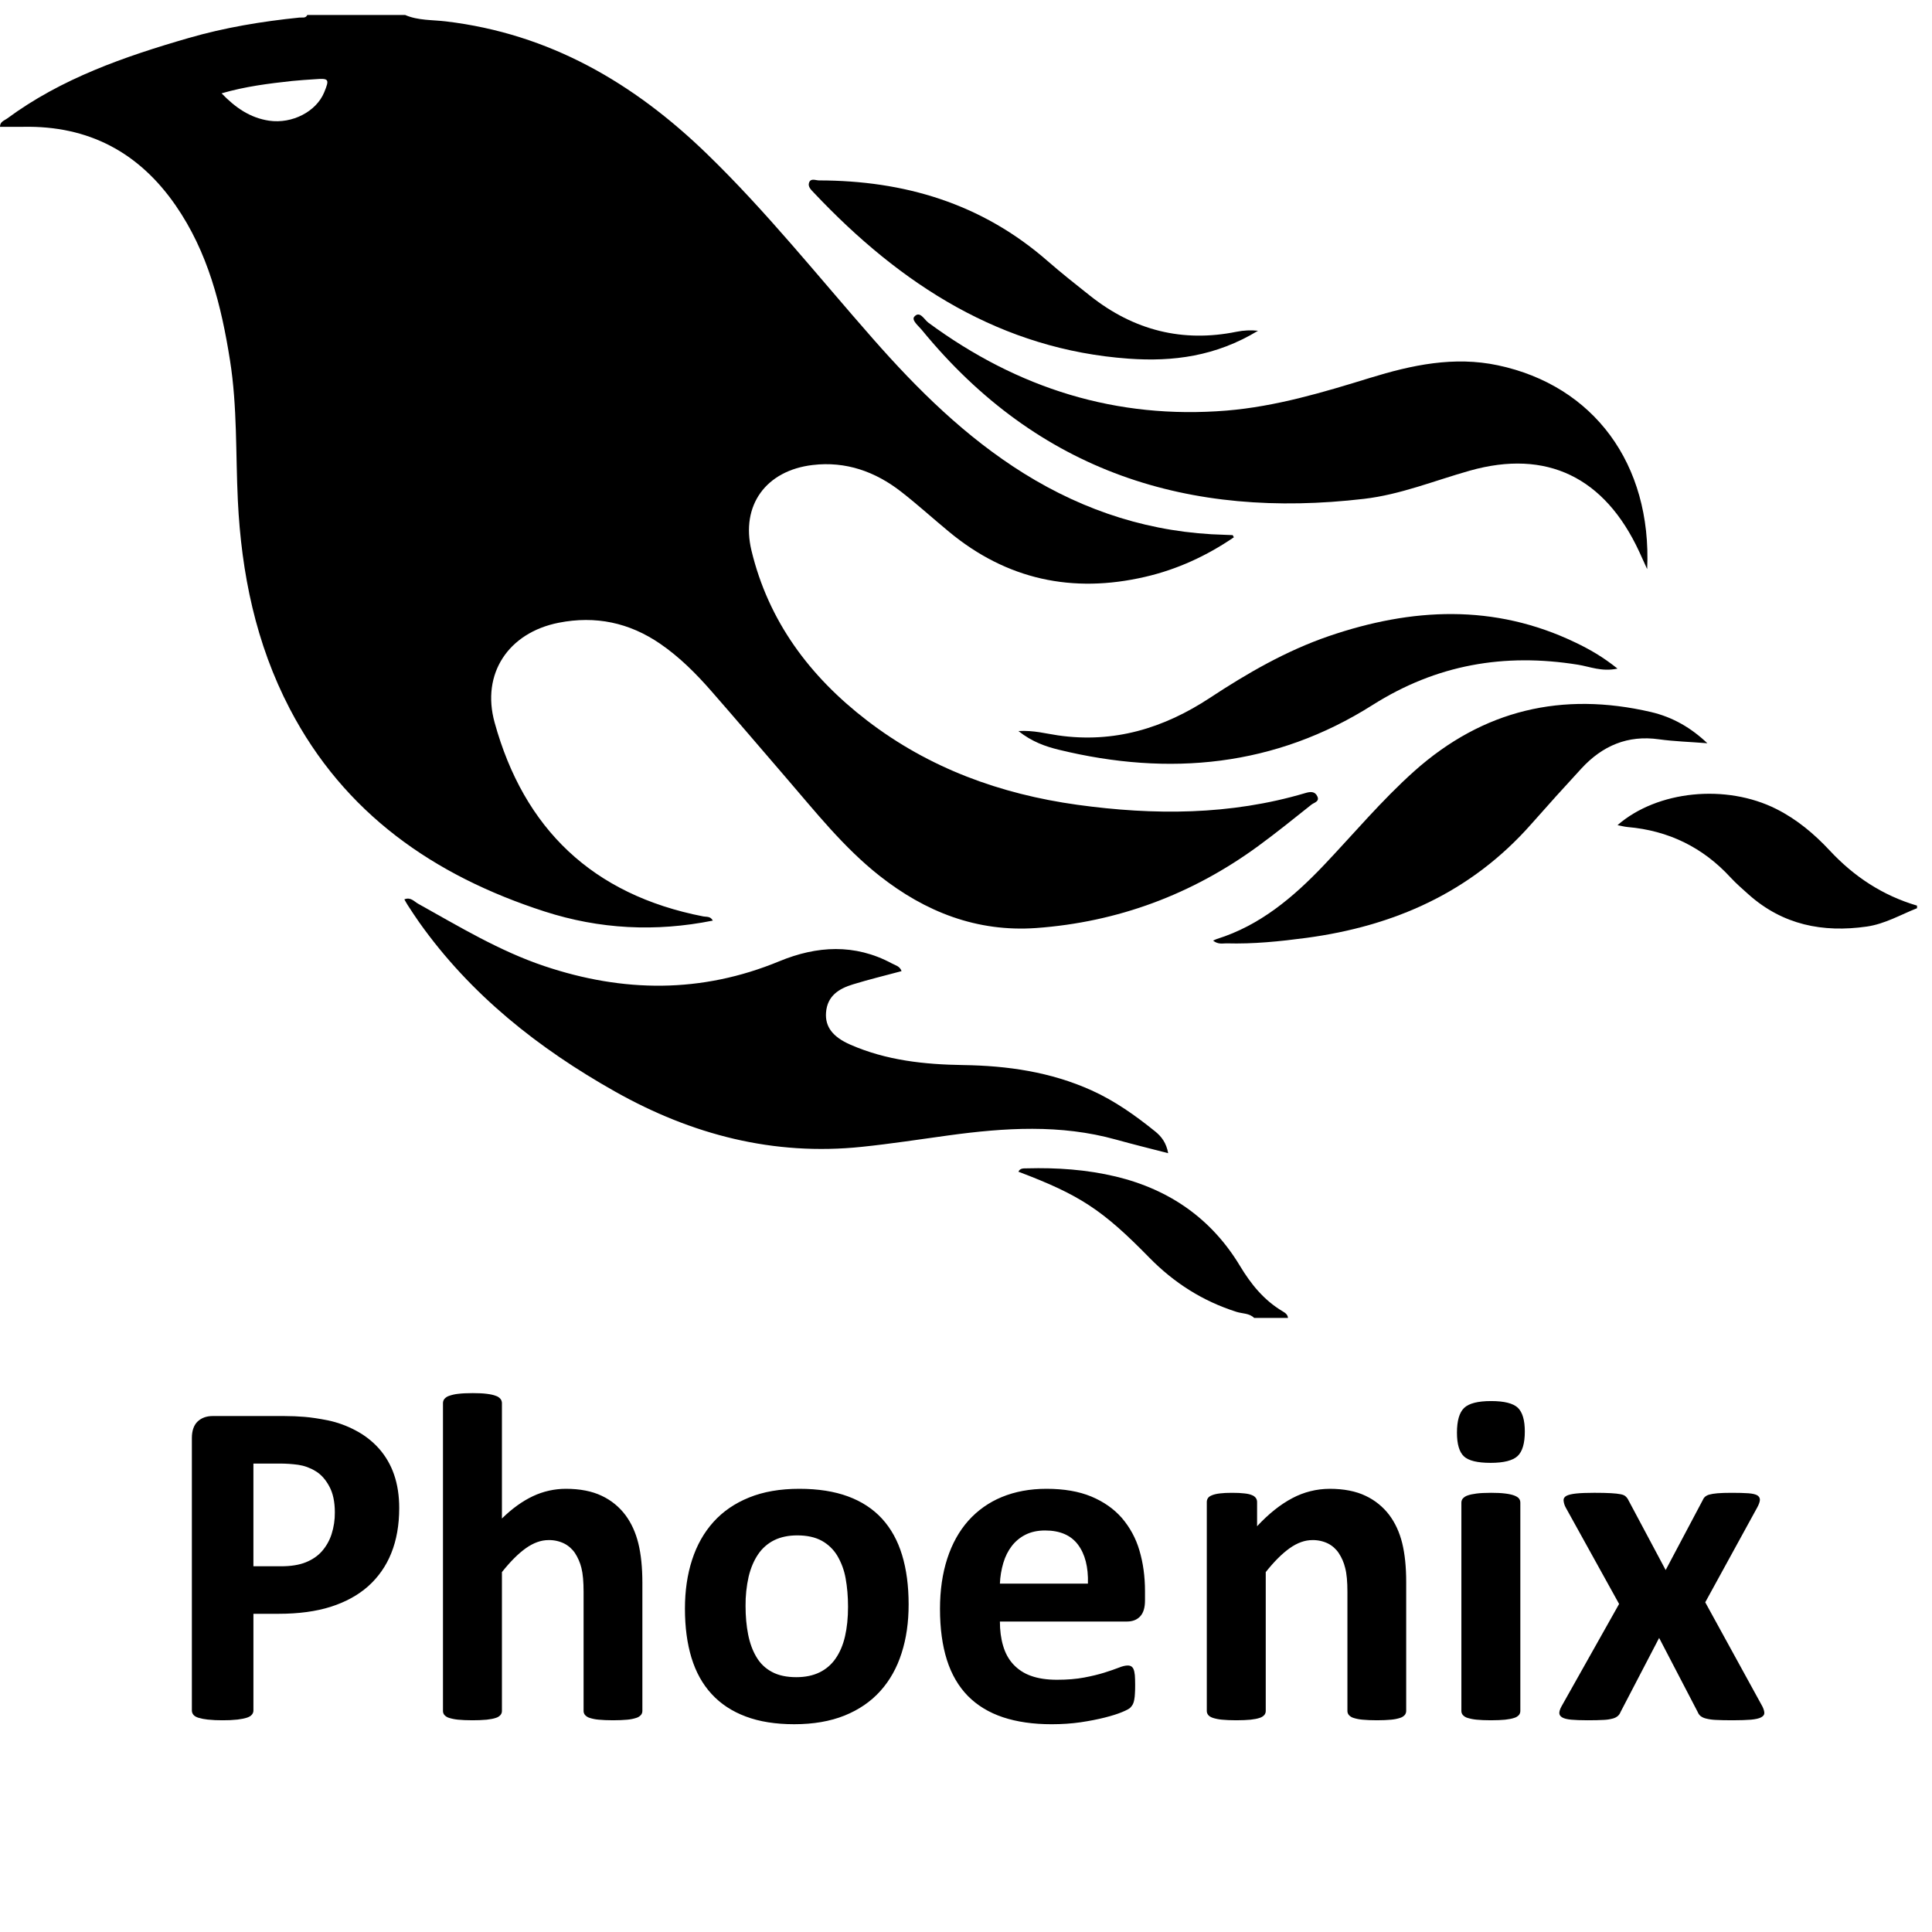
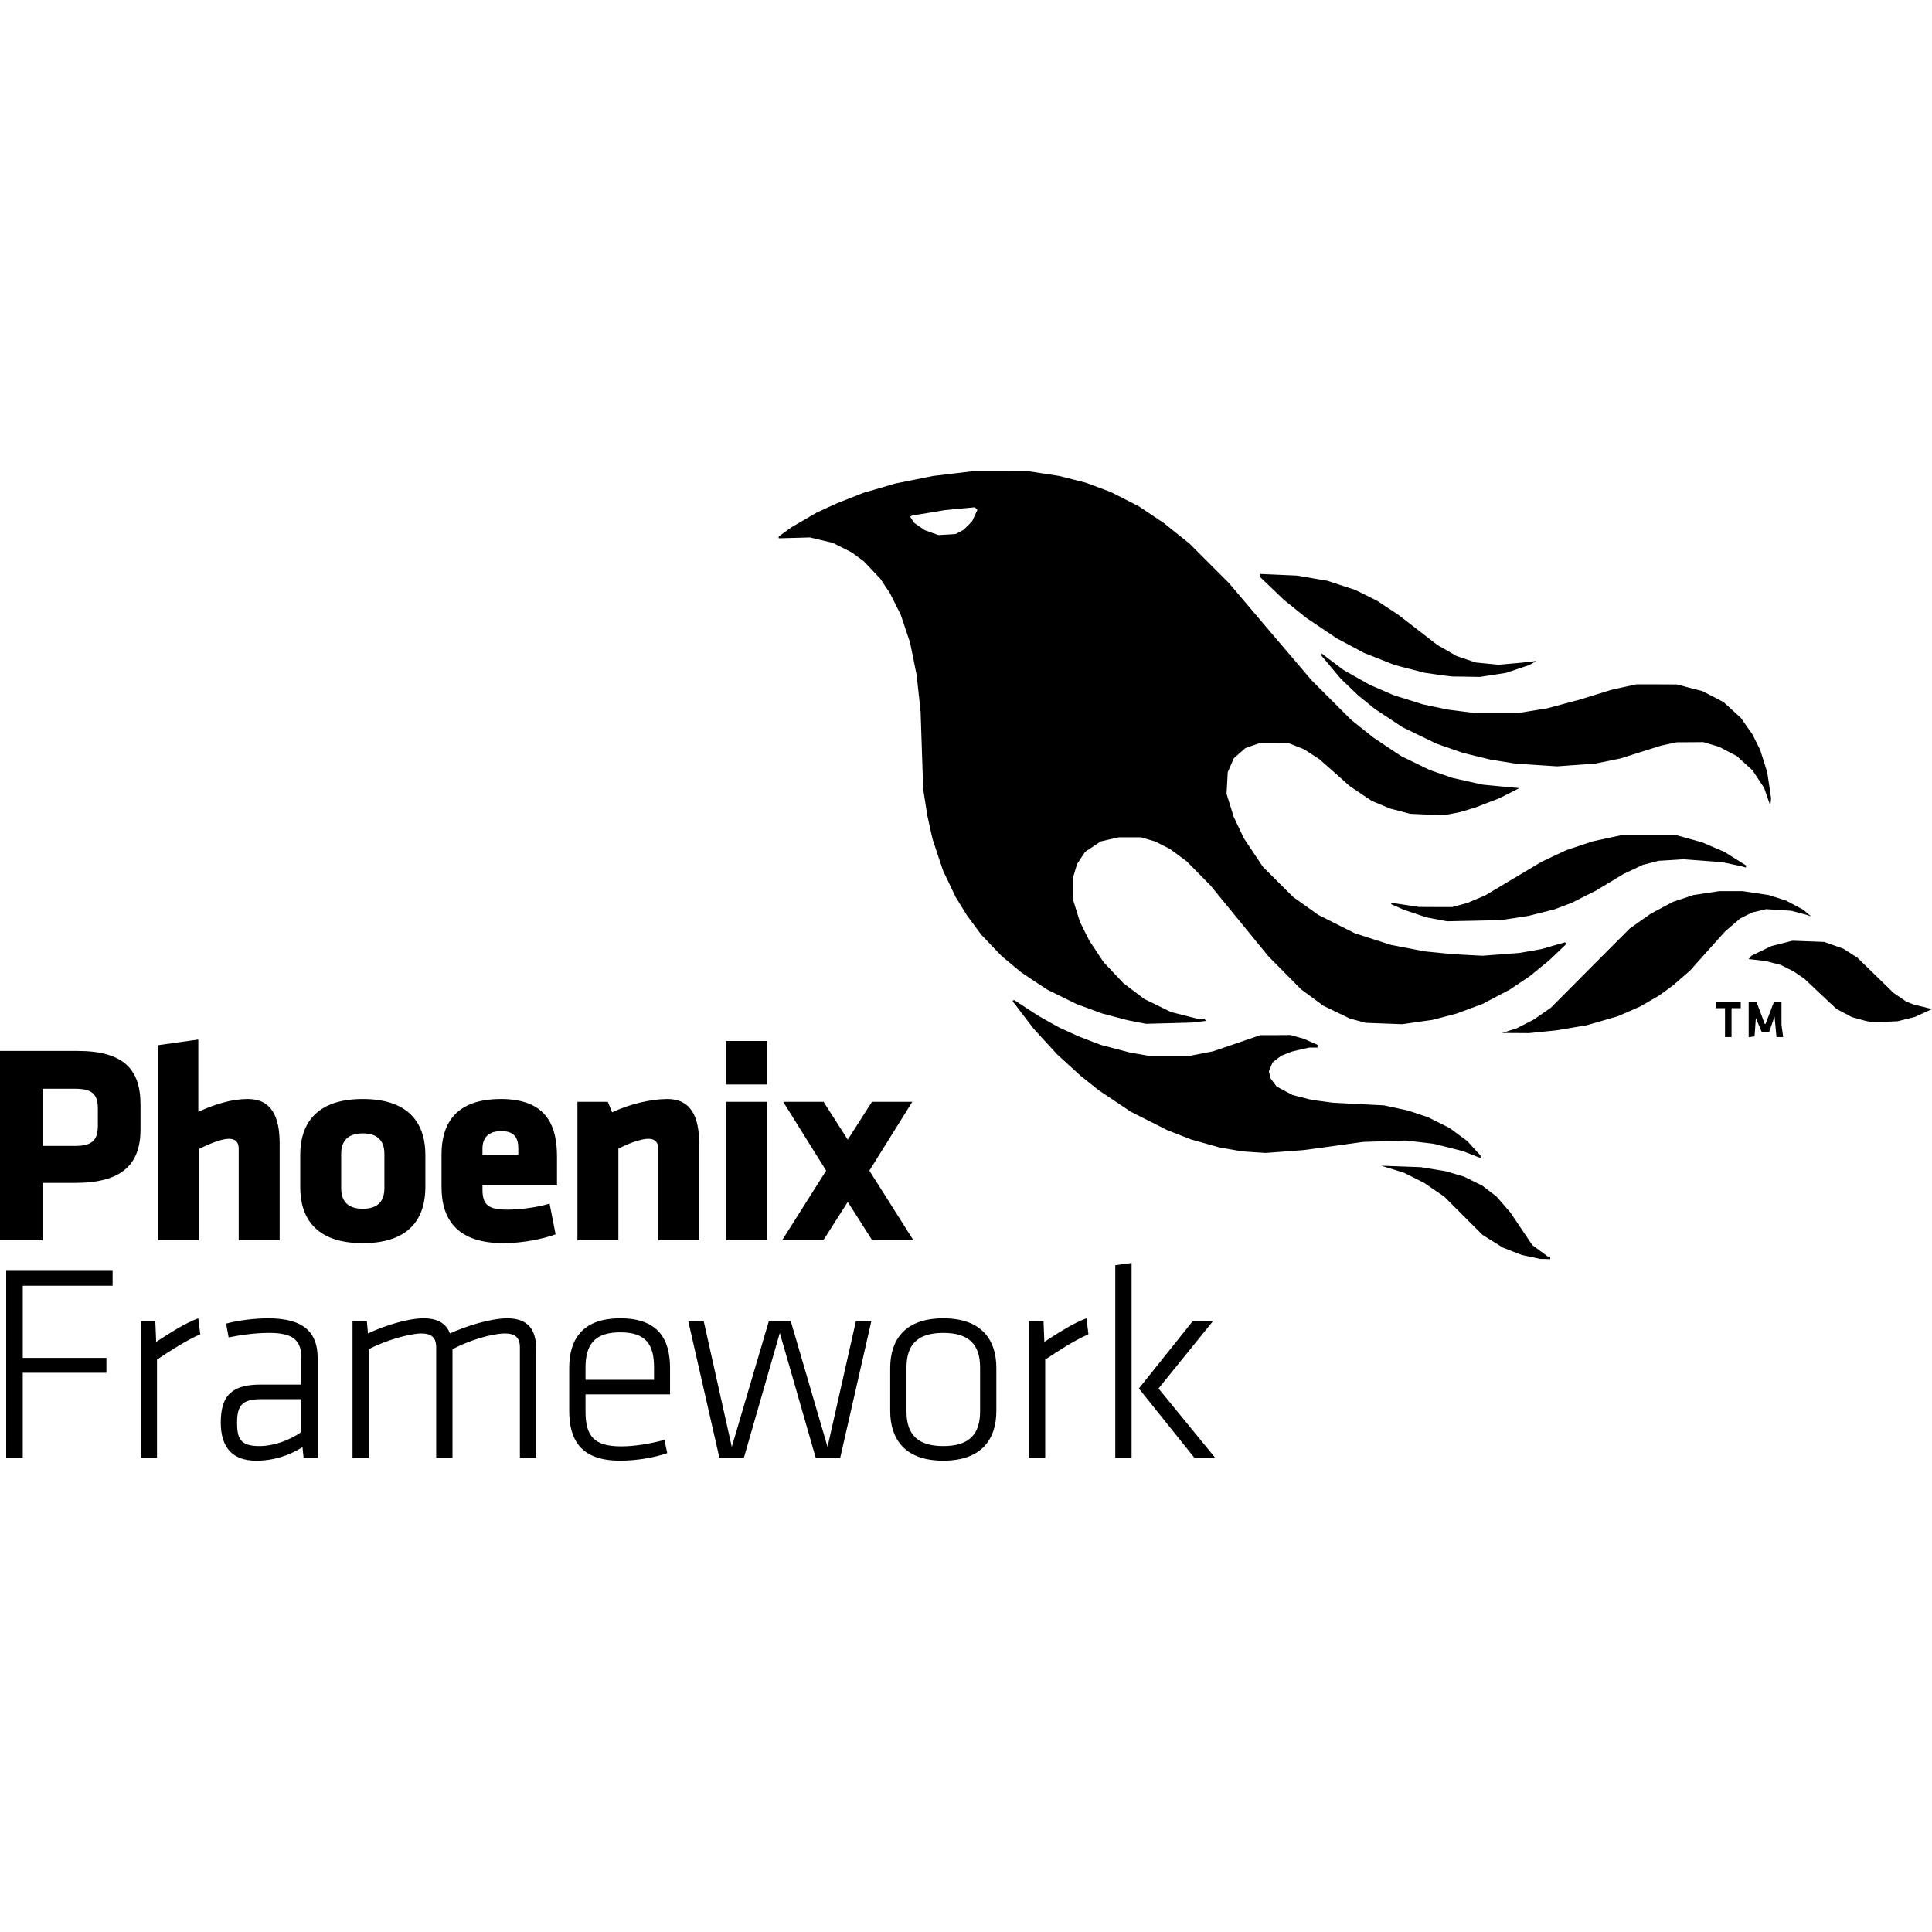
- <svg xmlns="http://www.w3.org/2000/svg" xmlns:xlink="http://www.w3.org/1999/xlink" viewBox="0 0 128 128">
-   <defs>
-     <linearGradient id="phoenix-plain-wordmark-b" gradientUnits="userSpaceOnUse" x1="363.192" y1="912.768" x2="363.192" y2="951.168" spreadMethod="reflect" gradientTransform="translate(-296.682 -821.581) scale(.99225)">
-       <stop offset="0" />
-       <stop offset=".58" />
-       <stop offset=".87" />
-       <stop offset="1" />
-     </linearGradient>
-     <clipPath id="phoenix-plain-wordmark-a">
-       <path d="M8.93 90.293h111.133v28.777H8.93zm0 0" />
-     </clipPath>
-   </defs>
-   <path d="M26.84.992c.863.375 1.805.317 2.707.426 6.875.82 12.45 4.086 17.289 8.777 3.957 3.832 7.375 8.13 11 12.25 2.965 3.375 6.14 6.512 9.996 8.918 4.07 2.535 8.492 3.95 13.32 4.07.172.005.34.012.512.02.016.004.023.043.082.145-1.797 1.226-3.75 2.129-5.879 2.62-4.82 1.118-9.172.177-12.984-2.98-1.067-.879-2.09-1.812-3.18-2.66-1.71-1.332-3.66-2.031-5.863-1.77-3.09.364-4.774 2.669-4.055 5.66 1.125 4.677 3.848 8.34 7.656 11.266 4.106 3.157 8.82 4.875 13.938 5.586 5.078.7 10.133.696 15.101-.777.325-.098.641-.133.801.227.153.34-.222.402-.394.539-1.168.93-2.332 1.87-3.54 2.754-4.367 3.19-9.277 5.027-14.695 5.421-3.925.278-7.347-1.066-10.386-3.464-2.391-1.887-4.254-4.258-6.223-6.536-1.637-1.898-3.258-3.804-4.906-5.687-1.02-1.168-2.114-2.266-3.407-3.152-2.039-1.395-4.27-1.868-6.714-1.387-3.328.656-5.145 3.37-4.246 6.613 1.94 7.031 6.48 11.414 13.824 12.844.207.043.465-.031.633.277-3.793.762-7.508.57-11.149-.605-7.344-2.371-13.27-6.504-16.879-13.426-2.254-4.324-3.207-8.98-3.441-13.8-.149-3.099-.031-6.212-.52-9.286-.574-3.637-1.46-7.176-3.61-10.277-2.421-3.496-5.753-5.282-10.085-5.196-.508.008-1.02 0-1.543 0-.004-.347.29-.414.469-.547C4.07 5.195 8.239 3.75 12.492 2.52c2.399-.696 4.86-1.102 7.348-1.356.18-.02.41.066.52-.172h6.48zM14.68 6.184c.925.96 1.898 1.625 3.148 1.812 1.535.223 3.125-.605 3.649-1.875.363-.883.32-.945-.622-.871-.503.035-1.015.063-1.523.117-1.531.168-3.066.356-4.652.817zm112.328 53.988c-1.098.433-2.117 1.039-3.328 1.215-2.926.418-5.567-.117-7.813-2.11-.414-.37-.84-.738-1.215-1.144-1.832-1.992-4.105-3.106-6.82-3.34-.215-.02-.426-.078-.668-.125 2.637-2.297 7.195-2.746 10.523-1.07 1.372.691 2.516 1.656 3.543 2.757 1.606 1.723 3.5 2.973 5.778 3.645v.172zM83.09 87.316c-.317-.32-.778-.277-1.168-.402-2.254-.715-4.152-1.934-5.774-3.59-3.12-3.187-4.62-4.16-8.675-5.695.113-.246.347-.219.566-.223 1.988-.054 3.957.082 5.887.543 3.597.864 6.363 2.832 8.219 5.91.734 1.22 1.59 2.282 2.84 3.024.175.101.331.219.347.433H83.09zm0 0" fill-rule="evenodd" />
-   <path d="M77.395 76.402c-1.211-.312-2.34-.59-3.461-.902-3.676-1.023-7.375-.785-11.086-.277-1.914.261-3.82.558-5.743.757-5.847.614-11.277-.8-16.359-3.664-5.066-2.855-9.562-6.402-12.976-11.214a37.31 37.31 0 01-.75-1.122c-.079-.117-.141-.242-.23-.394.413-.176.651.144.913.289C30.418 61.387 33.078 63 36.047 64c5.238 1.762 10.418 1.82 15.582-.313 2.484-1.027 4.996-1.18 7.457.141.227.125.535.18.644.512-1.082.293-2.16.55-3.214.875-.926.281-1.711.758-1.79 1.879-.066.933.446 1.61 1.618 2.12 2.383 1.044 4.906 1.31 7.465 1.349 2.937.042 5.796.453 8.507 1.675 1.547.696 2.914 1.672 4.227 2.73.418.34.727.755.852 1.434zm31.734-38.695c-.242-.535-.379-.844-.524-1.152-2.289-4.942-6.132-6.805-11.218-5.375-2.332.656-4.602 1.59-7.02 1.87-11.55 1.352-21.555-1.734-29.3-11.198-.215-.262-.704-.645-.485-.88.367-.406.656.212.93.41 5.925 4.364 12.472 6.411 19.742 5.821 3.266-.27 6.39-1.203 9.516-2.168 2.765-.851 5.562-1.45 8.472-.832 6.324 1.34 10.203 6.516 9.887 13.504zM80.371 62.32c.11-.05.18-.09.258-.113 2.84-.89 5.043-2.746 7.07-4.875 1.985-2.09 3.84-4.309 5.992-6.234 4.579-4.086 9.829-5.285 15.684-3.926 1.46.34 2.672 1.055 3.742 2.07-1.164-.094-2.191-.12-3.21-.262-2.067-.292-3.747.426-5.141 1.942a210.49 210.49 0 00-3.32 3.68c-3.997 4.53-9.098 6.757-14.895 7.535-1.758.234-3.516.414-5.293.363-.254-.004-.535.09-.887-.18zm26.793-18.023c-1.047.223-1.832-.133-2.617-.258-4.883-.785-9.379-.012-13.621 2.676-6.438 4.074-13.453 4.742-20.778 2.957-.882-.215-1.77-.524-2.675-1.238 1.027-.059 1.816.171 2.613.285 3.703.539 7.016-.469 10.074-2.485 2.485-1.636 5.055-3.12 7.88-4.09 5.491-1.878 10.96-2.16 16.339.426.926.442 1.812.946 2.785 1.727zm0 0" fill-rule="evenodd" />
-   <path d="M83.348 21.914c-2.801 1.695-5.63 2.059-8.575 1.848-8.398-.602-15.066-4.86-20.851-10.992-.176-.188-.414-.395-.32-.668.113-.32.437-.149.66-.149 5.605.008 10.75 1.496 15.148 5.344.914.797 1.867 1.55 2.82 2.305 2.899 2.296 6.13 3.101 9.692 2.378a4.66 4.66 0 011.426-.066zm0 0" fill-rule="evenodd" />
-   <g clip-path="url(#phoenix-plain-wordmark-a)">
-     <use xlink:href="#phoenix-plain-wordmark-image7" />
-   </g>
-   <path d="M52.82 101.723c-.578 0-1.086.105-1.52.316a2.769 2.769 0 00-1.07.934c-.277.406-.488.898-.628 1.472a8.462 8.462 0 00-.207 1.961c0 .68.058 1.309.171 1.883.114.574.297 1.074.551 1.496.25.426.594.754 1.028.985.433.234.972.347 1.613.347.59 0 1.101-.105 1.535-.316a2.74 2.74 0 001.07-.922c.278-.402.489-.89.621-1.465.133-.574.2-1.227.2-1.96 0-.684-.055-1.313-.16-1.888a4.506 4.506 0 00-.551-1.496 2.762 2.762 0 00-1.032-.992c-.43-.234-.968-.355-1.62-.355zm16.418-.325c-.496 0-.925.094-1.293.278a2.648 2.648 0 00-.914.754c-.242.316-.43.687-.558 1.117a5.653 5.653 0 00-.227 1.371h5.832c.031-1.098-.191-1.957-.66-2.582-.469-.625-1.195-.938-2.18-.938zm36.387-2.496c.457 0 .82.008 1.094.024.273.015.488.039.644.07.157.027.27.078.34.145a.814.814 0 01.188.257l2.464 4.622 2.45-4.622a.619.619 0 01.14-.218.73.73 0 01.293-.157c.137-.039.32-.07.551-.09.234-.019.55-.03.953-.03.457 0 .82.011 1.094.03.273.02.469.067.59.137.117.075.176.176.172.305-.008.129-.067.297-.18.504l-3.441 6.277 3.796 6.918c.082.176.122.32.118.434-.004.113-.082.203-.227.277-.144.074-.367.121-.664.149-.3.023-.7.039-1.195.039-.465 0-.84-.008-1.125-.024a3.089 3.089 0 01-.664-.094.933.933 0 01-.36-.171.659.659 0 01-.176-.254l-2.558-4.914-2.559 4.914a.65.65 0 01-.172.254.821.821 0 01-.332.171 2.673 2.673 0 01-.629.094c-.265.016-.617.024-1.054.024-.453 0-.817-.016-1.086-.04-.266-.027-.461-.074-.586-.148-.125-.074-.188-.164-.195-.277-.004-.113.039-.258.132-.434l3.829-6.808-3.536-6.387a1.179 1.179 0 01-.144-.473c-.008-.129.058-.23.191-.304.137-.07.348-.122.645-.153.293-.031.695-.047 1.199-.047zm-6.852 0c.383 0 .7.016.946.047.25.031.449.074.597.13.153.058.258.124.32.202.06.078.09.168.09.274v13.797a.43.43 0 01-.09.27.672.672 0 01-.32.194c-.148.051-.347.09-.597.118-.246.023-.563.039-.946.039-.382 0-.695-.016-.945-.04a2.986 2.986 0 01-.598-.117.677.677 0 01-.316-.195.412.412 0 01-.094-.27V99.556c0-.106.032-.196.094-.274a.75.75 0 01.316-.203c.153-.055.352-.098.598-.129.25-.031.563-.047.945-.047zm-10.683-.265c.941 0 1.738.156 2.383.465a4.221 4.221 0 011.566 1.265c.398.531.684 1.156.86 1.867.175.715.265 1.57.265 2.575v8.543a.434.434 0 01-.094.27.683.683 0 01-.312.194 2.77 2.77 0 01-.598.118c-.25.023-.562.039-.937.039-.383 0-.7-.016-.953-.04a2.77 2.77 0 01-.598-.117.668.668 0 01-.309-.195.412.412 0 01-.093-.27v-7.89c0-.672-.047-1.2-.149-1.582a3.063 3.063 0 00-.426-.984 1.882 1.882 0 00-.718-.637 2.277 2.277 0 00-1.032-.223c-.496 0-.996.18-1.504.54-.507.362-1.035.89-1.582 1.581v9.196a.412.412 0 01-.093.27.677.677 0 01-.317.194c-.148.051-.347.09-.597.118-.247.023-.563.039-.946.039s-.699-.016-.945-.04a2.875 2.875 0 01-.598-.117c-.148-.05-.258-.117-.316-.195a.412.412 0 01-.094-.27V99.524a.46.46 0 01.078-.273c.051-.078.145-.14.278-.191.136-.055.308-.094.52-.118.21-.027.48-.039.8-.039.328 0 .601.012.82.04.219.023.383.062.504.117a.55.55 0 01.254.191.46.46 0 01.078.273v1.594c.766-.824 1.543-1.445 2.332-1.86a5.275 5.275 0 012.473-.62zm-18.758 0c1.16 0 2.148.172 2.969.511.82.344 1.496.817 2.023 1.418a5.782 5.782 0 011.164 2.149c.246.828.371 1.726.371 2.7v.62c0 .473-.105.824-.316 1.05-.215.231-.504.345-.879.345h-8.418c0 .59.07 1.125.211 1.601.14.485.36.89.668 1.227a2.9 2.9 0 001.176.77c.48.175 1.058.261 1.73.261.68 0 1.281-.05 1.797-.148.52-.098.965-.207 1.34-.325.379-.12.691-.226.941-.324.246-.101.45-.148.602-.148.094 0 .172.02.234.054a.408.408 0 01.157.196c.039.09.066.222.085.394.012.168.02.383.02.64 0 .231-.004.423-.016.583a2.71 2.71 0 01-.046.41 1.09 1.09 0 01-.09.29 1.089 1.089 0 01-.164.222c-.067.074-.25.172-.551.297-.3.125-.684.246-1.149.363-.464.117-.996.223-1.597.312-.598.086-1.239.13-1.922.13-1.23 0-2.305-.157-3.23-.465-.926-.31-1.7-.782-2.32-1.41-.618-.633-1.083-1.426-1.388-2.387-.304-.961-.457-2.09-.457-3.383 0-1.227.16-2.336.48-3.324.321-.989.786-1.825 1.395-2.512a6.038 6.038 0 012.227-1.574c.875-.36 1.86-.543 2.953-.543zm-16.371 0c1.238 0 2.312.168 3.223.504.91.336 1.664.832 2.257 1.48.594.652 1.036 1.453 1.325 2.406.289.95.433 2.04.433 3.27 0 1.18-.152 2.254-.465 3.223-.308.972-.777 1.812-1.41 2.515-.629.7-1.422 1.242-2.37 1.625-.954.383-2.063.574-3.337.574-1.226 0-2.297-.168-3.207-.511-.91-.34-1.664-.836-2.262-1.489-.601-.648-1.046-1.453-1.336-2.402-.289-.95-.433-2.035-.433-3.254 0-1.18.156-2.258.473-3.234.316-.977.789-1.813 1.418-2.512.632-.7 1.417-1.238 2.367-1.621.945-.383 2.05-.574 3.324-.574zm-36.172-1.672v6.805h1.832c.649 0 1.195-.086 1.633-.262.441-.176.8-.422 1.078-.738a3.21 3.21 0 00.637-1.133 4.56 4.56 0 00.215-1.434c0-.703-.122-1.281-.372-1.734-.246-.457-.55-.793-.914-1.008a3.05 3.05 0 00-1.14-.414 9.041 9.041 0 00-1.23-.082zm-2.695-3.149h4.726c.477 0 .93.02 1.356.055.43.035.945.113 1.543.23a6.92 6.92 0 011.824.66 5.47 5.47 0 011.574 1.22 5.08 5.08 0 01.992 1.718c.227.656.34 1.395.34 2.211 0 1.125-.176 2.125-.527 2.992a5.814 5.814 0 01-1.535 2.196c-.672.593-1.496 1.043-2.473 1.355-.977.309-2.125.465-3.45.465H16.79v6.402a.406.406 0 01-.102.278c-.066.086-.175.152-.332.203-.156.05-.363.094-.62.125a8.506 8.506 0 01-.993.047 8.69 8.69 0 01-.984-.047 3.411 3.411 0 01-.63-.125c-.151-.051-.26-.117-.323-.203a.44.44 0 01-.094-.278V95.273c0-.484.129-.851.379-1.093.258-.243.59-.364 1.004-.364zm84.695-.992c.871 0 1.457.149 1.77.442.308.296.464.82.464 1.574 0 .785-.16 1.328-.48 1.629-.32.297-.918.449-1.785.449-.88 0-1.469-.145-1.774-.434-.304-.289-.457-.812-.457-1.566 0-.785.157-1.332.473-1.637.316-.304.91-.457 1.79-.457zm-67.488-.527c.383 0 .699.016.945.047.25.031.45.074.598.133a.666.666 0 01.316.207.452.452 0 01.094.28v7.641c.672-.66 1.36-1.152 2.055-1.48a5.127 5.127 0 012.18-.488c.94 0 1.734.156 2.378.465a4.164 4.164 0 011.567 1.273c.398.535.683 1.164.859 1.883.176.719.266 1.59.266 2.613v8.48a.412.412 0 01-.094.27.683.683 0 01-.313.195 2.73 2.73 0 01-.593.118c-.254.023-.567.039-.938.039-.383 0-.703-.016-.953-.04a2.721 2.721 0 01-.598-.117.683.683 0 01-.312-.195.412.412 0 01-.094-.27v-7.89c0-.672-.047-1.2-.144-1.582a3.245 3.245 0 00-.426-.984 1.922 1.922 0 00-.723-.637 2.254 2.254 0 00-1.031-.223c-.496 0-.996.18-1.504.54-.508.362-1.031.89-1.582 1.581v9.196a.412.412 0 01-.094.27.657.657 0 01-.316.194c-.149.051-.348.09-.598.118a10.3 10.3 0 01-.945.039c-.383 0-.696-.016-.946-.04a2.986 2.986 0 01-.597-.117.677.677 0 01-.317-.195.412.412 0 01-.093-.27V92.966c0-.106.03-.2.093-.281a.686.686 0 01.317-.207 2.59 2.59 0 01.597-.133c.25-.031.563-.047.946-.047zm0 0" fill-rule="evenodd" fill="url(#phoenix-plain-wordmark-b)" />
+ <svg xmlns="http://www.w3.org/2000/svg" viewBox="0 0 128 128">
+   <path d="m68.178 31.227-1.914.005h-1.916l-1.264.15-1.264.151-1.26.252-1.263.254-1.045.309-1.047.3-.87.346-.87.342-.674.309-.678.31-.85.496-.845.492-.414.303-.414.299v.117l1.037-.027 1.037-.03.754.182.756.178.627.314.62.315.403.293.403.297.556.587.557.59.312.479.319.476.35.705.355.704.31.927.31.93.22 1.078.216 1.078.131 1.207.13 1.21.085 2.568.086 2.57.135.852.133.855.173.8.182.802.348 1.046.347 1.041.418.872.416.873.375.607.371.605.475.641.475.64.668.702.668.697.66.555.664.549.85.566.845.56.975.48.972.48.852.314.855.316.834.221.834.22.622.122.619.12 1.525-.04 1.524-.043.457-.055.453-.05-.045-.077-.05-.078h-.49l-.857-.218-.86-.217-.884-.432-.885-.433-.695-.522-.695-.527-.662-.701-.659-.704-.472-.712-.475-.715-.303-.61-.304-.607-.227-.723-.226-.724v-1.528l.127-.431.13-.434.266-.406.272-.408.517-.342.514-.346.607-.139.604-.134h1.455l.474.138.471.141.48.242.48.242.56.412.562.414.795.807.795.809 1.908 2.334 1.91 2.336 1.088 1.101 1.088 1.1.734.537.735.545.877.424.875.422.523.142.524.145 1.216.045 1.22.046 1.003-.146 1-.14.8-.21.8-.21.855-.319.856-.316.89-.47.895-.468.674-.451.674-.453.64-.524.64-.52.577-.548.574-.55-.049-.05-.052-.05-.77.222-.773.225-.733.129-.73.127-1.23.094-1.231.093-.998-.052-1.002-.055-.914-.092-.916-.09-1.112-.215-1.115-.214-1.2-.383-1.2-.389-1.215-.61-1.21-.61-.827-.589-.828-.59-1.006-1-1.004-1.003-.625-.938-.629-.94-.338-.712-.342-.717-.236-.766-.238-.761.039-.715.04-.72.202-.46.2-.459.386-.342.387-.337.449-.159.455-.156.996.002 1.004.006.49.193.492.194.51.334.508.332 1.004.884 1 .89.72.485.723.485.608.258.609.255.674.176.672.178 1.105.049 1.108.049.546-.106.55-.107.523-.157.523-.16.785-.304.785-.303.65-.332.653-.334-1.209-.111-1.209-.116-1.006-.222-1.004-.227-.746-.258-.75-.26-.955-.464-.957-.467-.916-.61-.912-.61-.742-.593-.74-.591-1.309-1.309-1.31-1.309-1.301-1.529-1.305-1.527-1.435-1.694-1.436-1.691-1.309-1.309-1.306-1.308-.852-.68-.85-.683-.826-.551-.824-.553-.933-.475-.938-.476-.828-.309-.828-.306-.871-.221-.87-.22-1.001-.153-1.002-.154zm-3.586 2.38.082.082.082.082-.172.377-.174.381-.287.291-.289.287-.266.14-.263.134-.569.037-.564.03-.453-.16-.453-.163-.348-.242-.352-.242-.132-.202-.133-.207.062-.039.067-.039 1.09-.177 1.087-.182.99-.094.995-.094zm18.869 4.418v.182l.807.772.808.773.737.592.738.595 1.01.678 1.005.676.91.484.907.485 1.01.398 1.01.399.99.257.994.256.654.094.652.092.264.03.26.03.916.012.912.016.855-.131.852-.131.787-.262.785-.263.233-.133.232-.135-.477.057-.478.054-.785.069-.783.07-.75-.076-.746-.074-.63-.213-.628-.211-.64-.37-.642-.365-1.293-1-1.29-.998-.698-.459-.695-.462-.734-.37-.733-.361-.918-.3-.92-.302-1.002-.173-1.008-.172-1.238-.055-1.24-.055zm4.094 5.264v.156l.64.766.643.764.557.53.552.534.567.463.564.46.916.606.912.604 1.133.55 1.13.546.874.306.871.303.912.225.916.222.826.133.828.133 1.381.092 1.38.09 1.263-.09 1.267-.092.838-.168.838-.174 1.35-.428 1.35-.425.521-.11.523-.11.872-.001.869-.008.523.158.524.15.58.307.58.301.525.475.524.474.39.586.387.584.201.596h.004l.203.592.027-.25.024-.252-.127-.864-.131-.865-.232-.74-.235-.74-.26-.524-.263-.521-.38-.533-.372-.536-.574-.525-.575-.523-.695-.362-.695-.363-.848-.22-.846-.225-1.351-.006h-1.348l-.828.181-.828.182-1.045.324-1.043.323-1.076.287-1.076.29-.928.15-.926.15H97.61l-.828-.106-.824-.105-.855-.176-.856-.182-.96-.303-.966-.304-.793-.344-.793-.346-.863-.486-.863-.49-.729-.547-.724-.549zm19.808 12.057-.916.195-.912.197-.883.293-.877.293-.818.383-.816.385-1.875 1.115-1.873 1.12-.58.245-.584.248-.504.137-.508.137h-1.104l-1.107-.006-.89-.135-.89-.133-.037.037-.039.038.424.185.42.191.75.25.75.254.686.131.69.13L97.653 61l1.784-.04.916-.138.912-.142.855-.215.856-.215.58-.217.578-.219.785-.398.787-.393.928-.558.924-.56.64-.301.645-.303.52-.133.523-.137.828-.05.828-.053 1.28.097 1.277.096.638.135.637.133.152.045.15.048v-.146l-.716-.45-.719-.45-.74-.317-.74-.314-.826-.23-.829-.23h-3.744zm6.532 3.695-.854.13-.846.128-.674.226-.677.223-.735.39-.736.393-.701.492-.7.497-2.613 2.62-2.61 2.624-.567.392-.569.393-.564.29-.565.288-.48.154-.479.155.883.005.883.006.904-.092.9-.09 1.018-.171 1.02-.172 1.027-.297 1.028-.297.74-.322.74-.324.611-.354.608-.35.48-.347.477-.348.556-.484.559-.485 1.17-1.308 1.174-1.309.492-.42.49-.42.393-.199.392-.199.471-.111.473-.114.834.055.834.053.48.127.479.127.173.058.174.06-.26-.222-.263-.224-.565-.301-.566-.301-.564-.18-.569-.181-.87-.133-.868-.131h-1.568zm4.863 3.285-.707.18-.705.178-.657.32-.658.32-.09.11-.091.107.546.06.545.061.516.133.518.13.441.223.441.225.348.238.348.239 1.056.998 1.059.992.512.271.507.272.481.133.477.132.263.043.26.04.78-.036.777-.037.574-.142.568-.141.569-.262.564-.261-.611-.153-.608-.15-.246-.096-.246-.101-.408-.278-.408-.275-1.217-1.184-1.219-1.185-.459-.287-.453-.291-.633-.223-.635-.225-1.05-.039-1.05-.039zm-51.584 3.918-.043.041-.045.043.691.906.696.909.773.847.777.848.774.709.777.71.612.491.607.482 1.066.715 1.065.713 1.199.604 1.197.605.807.317.807.314.925.26.928.26.748.132.75.131.781.055.786.05 1.28-.095 1.282-.098 1.941-.265 1.944-.272 1.42-.047 1.426-.046.925.107.928.11.959.241.957.243.565.22.566.221.021.006.024.006v-.16l-.442-.479-.437-.482-.584-.43-.584-.432-.715-.357-.717-.36-.662-.22-.658-.22-.8-.173-.802-.172-1.699-.086-1.695-.09-.68-.091-.681-.09-.655-.166-.654-.166-.525-.281-.524-.28-.199-.267-.195-.266-.059-.236-.055-.242.121-.293.125-.293.29-.225.292-.22.348-.135.348-.137.568-.133.567-.13.283-.003h.281v-.183l-.459-.198-.453-.203-.436-.12-.435-.124-1.004.006h-1l-1.568.537-1.567.535-.783.153-.785.15-1.305.004-1.307.002-.652-.111-.654-.112-.963-.252-.967-.254-.777-.294-.778-.303-.607-.28-.61-.279-.699-.388-.695-.393-.807-.525-.806-.526zm46.502.111v.436h.61v1.916h.433v-1.916h.611v-.436h-1.654zm2.178 0v2.364l.195-.028.193-.029.045-.611.043-.604.191.453.194.46h.498l.176-.503.181-.502.063.678.064.674h.444l-.057-.404-.055-.407v-1.54h-.492l-.281.74-.281.74h-.055l-.277-.74-.282-.74h-.507zM13.139 68.871l-2.676.377v12.928h2.713v-6.049c.584-.302 1.488-.68 1.978-.68.471 0 .66.246.66.66v6.069h2.713V75.75c0-1.771-.545-2.94-2.109-2.94-1.055 0-2.168.34-3.28.848v-4.787zm34.955.096v2.883h2.713v-2.883h-2.713zM0 69.625v12.55h2.826V78.37h2.149c3.052 0 4.334-1.187 4.334-3.543v-1.638c0-2.356-1.131-3.563-4.184-3.563H0zm2.826 2.506h2.149c1.187 0 1.507.416 1.507 1.32v1.092c0 .904-.264 1.377-1.507 1.377H2.826v-3.79zm21.21.68c-3.26 0-4.145 1.826-4.145 3.71v2.13c0 1.884.884 3.712 4.144 3.712 3.26 0 4.147-1.828 4.147-3.713v-2.129c0-1.884-.887-3.71-4.147-3.71zm9.153 0c-3.052 0-3.937 1.695-3.937 3.673v2.149c0 2.26 1.13 3.73 4.107 3.73 1.282 0 2.62-.282 3.45-.584l-.397-2.035c-.81.245-1.941.397-2.789.397-1.244 0-1.658-.283-1.658-1.338v-.264h4.937v-1.922c0-1.997-.66-3.806-3.713-3.806zm11.02 0c-1.055 0-2.524.338-3.654.884l-.284-.697h-2.015v9.178h2.713v-6.069c.584-.32 1.488-.66 1.978-.66.471 0 .66.246.66.66v6.069h2.713V75.75c0-1.771-.547-2.94-2.111-2.94zm3.885.187v9.178h2.713v-9.178h-2.713zm3.795 0 2.845 4.56-2.92 4.618h2.73l1.622-2.545 1.621 2.545h2.733l-2.922-4.617 2.845-4.561h-2.675l-1.602 2.506-1.602-2.506H51.89zm-18.68 1.941c.942 0 1.13.528 1.13 1.168v.397h-2.374v-.397c0-.64.302-1.168 1.244-1.168zm-9.174.15c.98 0 1.432.492 1.432 1.358v2.28c0 .866-.452 1.357-1.432 1.357s-1.431-.49-1.431-1.357v-2.28c0-.866.451-1.357 1.431-1.357zm67.479 2.143.74.227.74.228.678.338.674.338.674.46.673.462 1.264 1.268 1.264 1.261.675.422.674.422.633.246.629.244.61.13.607.13.33.006.326.01v-.176h-.156l-.522-.38-.513-.382-.721-1.078-.727-1.076-.459-.53-.462-.529-.463-.357-.461-.355-.612-.303-.611-.303-.607-.178-.61-.181-.828-.137-.826-.133-1.305-.047-1.308-.047zM74.97 83.676l-1.08.148v12.764h1.08V83.676zm-74.56.521v12.39h1.097v-5.636H7.05v-.986H1.508v-4.781H7.46v-.987H.41zm12.728 3.145c-.856.316-1.824.93-2.791 1.562l-.057-1.377h-.967v9.06h1.078v-6.51c.875-.578 1.917-1.265 2.866-1.675l-.13-1.06zm4.632 0c-.93 0-2.065.149-2.79.353l.167.91c.838-.167 1.787-.296 2.68-.296 1.489 0 2.139.41 2.139 1.656v1.767h-2.68c-1.786 0-2.66.596-2.66 2.512 0 1.619.744 2.53 2.344 2.53 1.19 0 2.196-.354 3.07-.893l.074.707h.93v-6.623c0-1.693-.93-2.623-3.274-2.623zm10.293 0c-1.097 0-2.716.539-3.683 1.004l-.076-.819h-.948v9.06h1.079v-7.2c1.135-.596 2.734-1.041 3.478-1.041.633 0 .986.242.986.912v7.33h1.08v-7.201c1.135-.596 2.623-1.041 3.479-1.041.633 0 .986.242.986.912v7.33h1.08v-7.201c0-1.247-.502-2.045-1.916-2.045-1.097 0-2.755.52-3.797 1.004-.241-.633-.78-1.004-1.748-1.004zm13.036 0c-2.55 0-3.387 1.432-3.387 3.293v2.845c0 1.973.82 3.293 3.369 3.293 1.098 0 2.288-.204 3.125-.502l-.186-.873c-.893.242-1.934.428-2.865.428-1.805 0-2.363-.69-2.363-2.308v-1.135h5.6v-1.748c0-1.86-.744-3.293-3.293-3.293zm21.396 0c-2.549 0-3.517 1.432-3.517 3.293v2.845c0 1.861.968 3.293 3.517 3.293 2.55 0 3.516-1.432 3.516-3.293v-2.845c0-1.86-.967-3.293-3.516-3.293zm9.486 0c-.855.316-1.823.93-2.79 1.562l-.055-1.377h-.969v9.06h1.08v-6.51c.875-.578 1.916-1.265 2.865-1.675l-.13-1.06zm-26.382.185 2.064 9.06h1.62l2.382-8.278 2.38 8.279h1.62l2.064-9.06h-1.023l-1.879 8.335-2.437-8.336h-1.452l-2.455 8.336-1.861-8.336H45.6zm33.425 0-3.572 4.465 3.684 4.596h1.377l-3.758-4.596 3.61-4.465h-1.34zm-37.925.744c1.693 0 2.232.801 2.232 2.327v.818h-4.539v-.818c0-1.526.613-2.327 2.307-2.327zm21.396.038c1.693 0 2.438.763 2.438 2.289v2.92c0 1.525-.745 2.289-2.438 2.289s-2.437-.764-2.437-2.29v-2.92c0-1.525.744-2.288 2.437-2.288zm-45.172 4.39h2.643v2.178c-.819.577-1.879.93-2.772.93-1.265 0-1.488-.485-1.488-1.545 0-1.191.37-1.563 1.617-1.563z" />
</svg>
